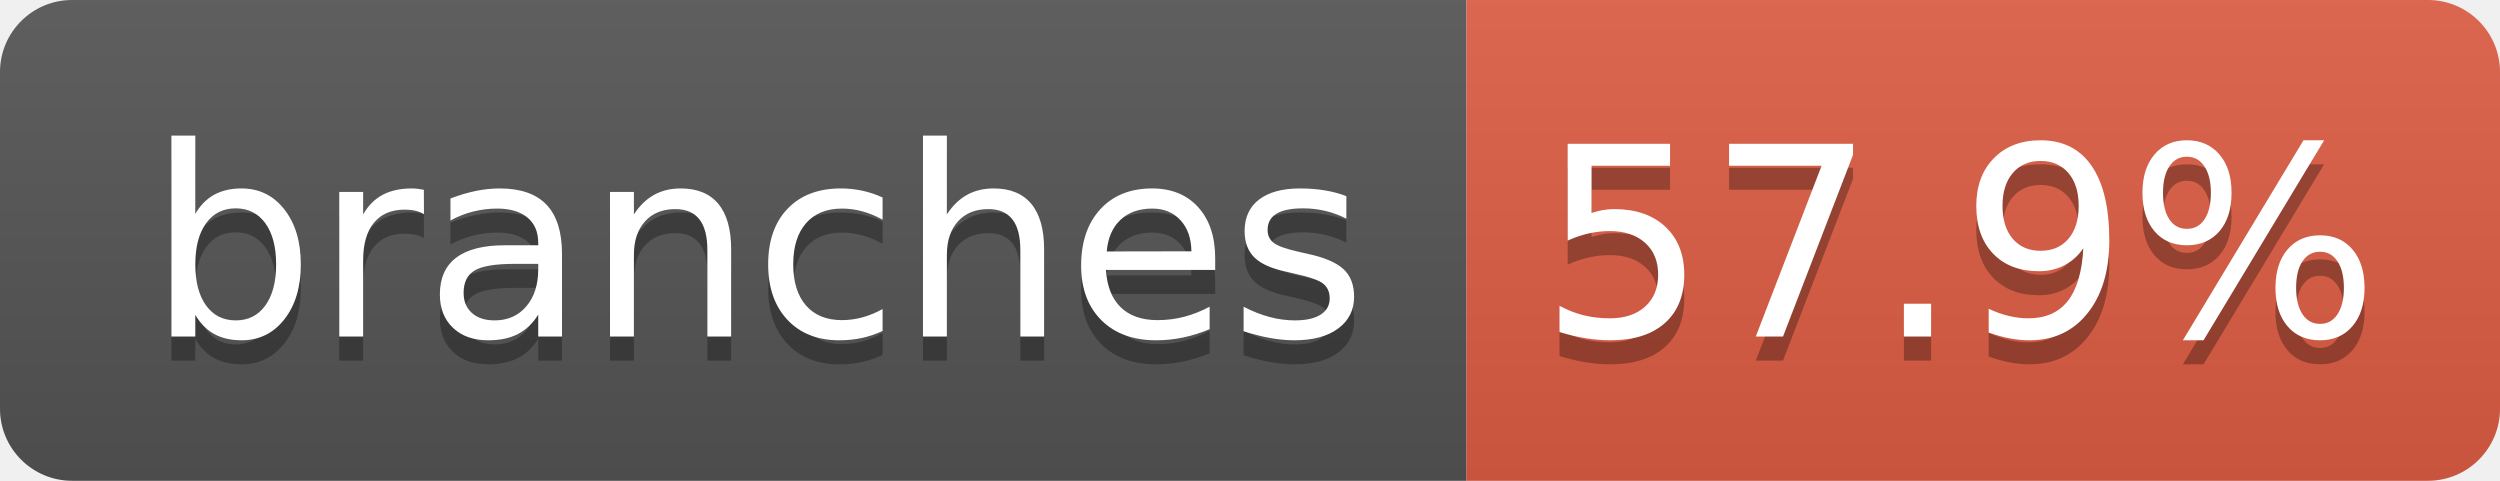
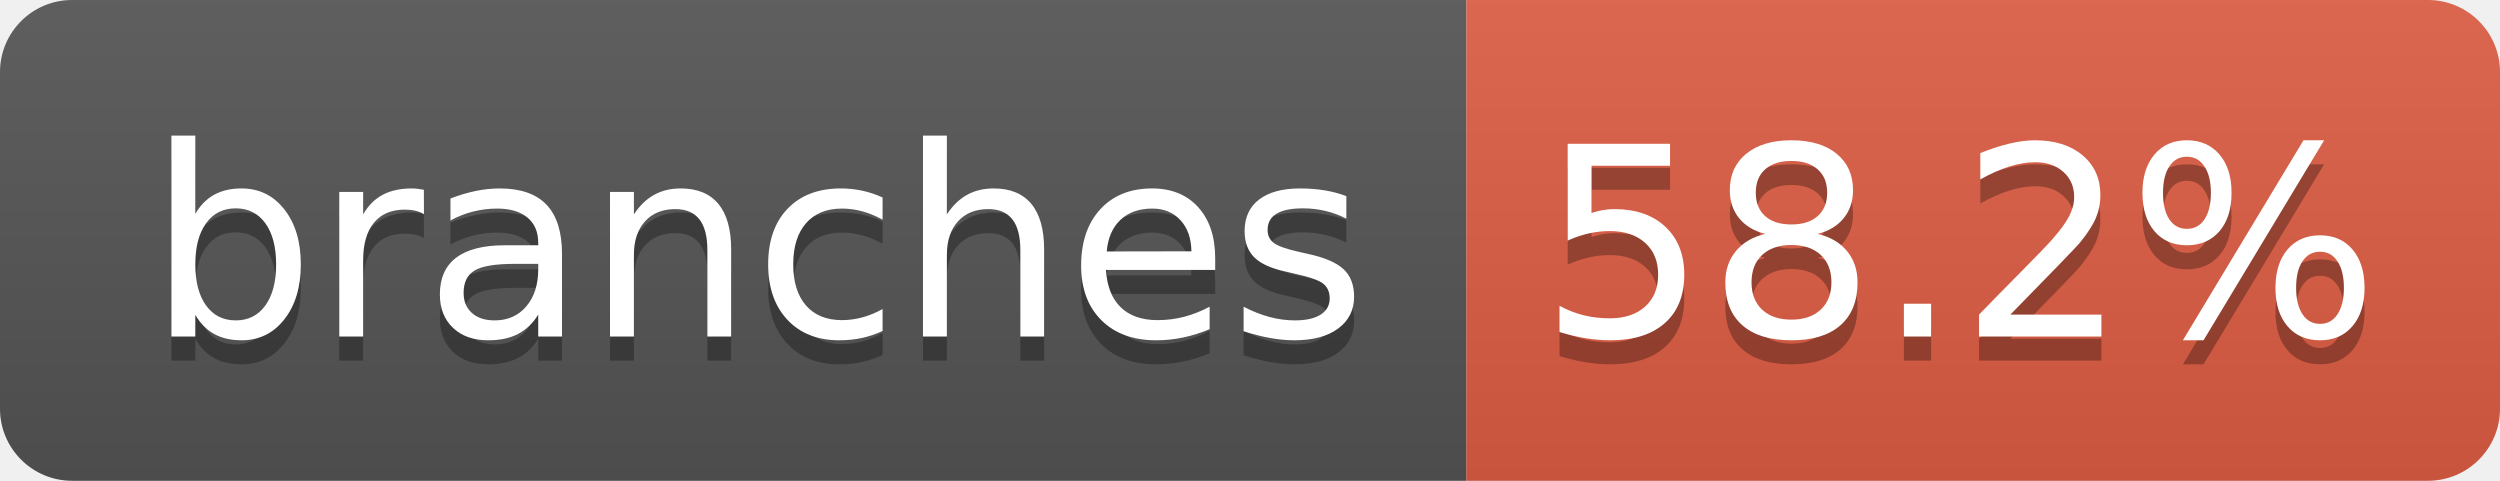
- <svg xmlns="http://www.w3.org/2000/svg" width="104" height="20" role="img" aria-label="branches: 57.9%">
+ <svg xmlns="http://www.w3.org/2000/svg" width="104" height="20" role="img" aria-label="branches: 58.2%">
  <linearGradient id="s" x2="0" y2="100%">
    <stop offset="0" stop-color="#bbb" stop-opacity=".1" />
    <stop offset="1" stop-opacity=".1" />
  </linearGradient>
  <clipPath id="r">
    <rect width="104" height="20" rx="3" fill="#fff" />
  </clipPath>
  <g clip-path="url(#r)">
    <rect width="61" height="20" fill="#555" />
    <rect x="61" width="43" height="20" fill="#e05d44" />
    <rect width="104" height="20" fill="url(#s)" />
  </g>
  <g fill="#fff" text-anchor="middle" font-family="Verdana,Geneva,DejaVu Sans,sans-serif" text-rendering="geometricPrecision" font-size="110">
    <text aria-hidden="true" x="315" y="150" fill="#010101" fill-opacity=".3" transform="scale(.1)" textLength="510">branches</text>
    <text x="315" y="140" transform="scale(.1)" fill="#fff" textLength="510">branches</text>
-     <text aria-hidden="true" x="815" y="150" fill="#010101" fill-opacity=".3" transform="scale(.1)" textLength="330">57.9%</text>
-     <text x="815" y="140" transform="scale(.1)" fill="#fff" textLength="330">57.9%</text>
+     <text aria-hidden="true" x="815" y="150" fill="#010101" fill-opacity=".3" transform="scale(.1)" textLength="330">58.2%</text>
+     <text x="815" y="140" transform="scale(.1)" fill="#fff" textLength="330">58.2%</text>
  </g>
</svg>
